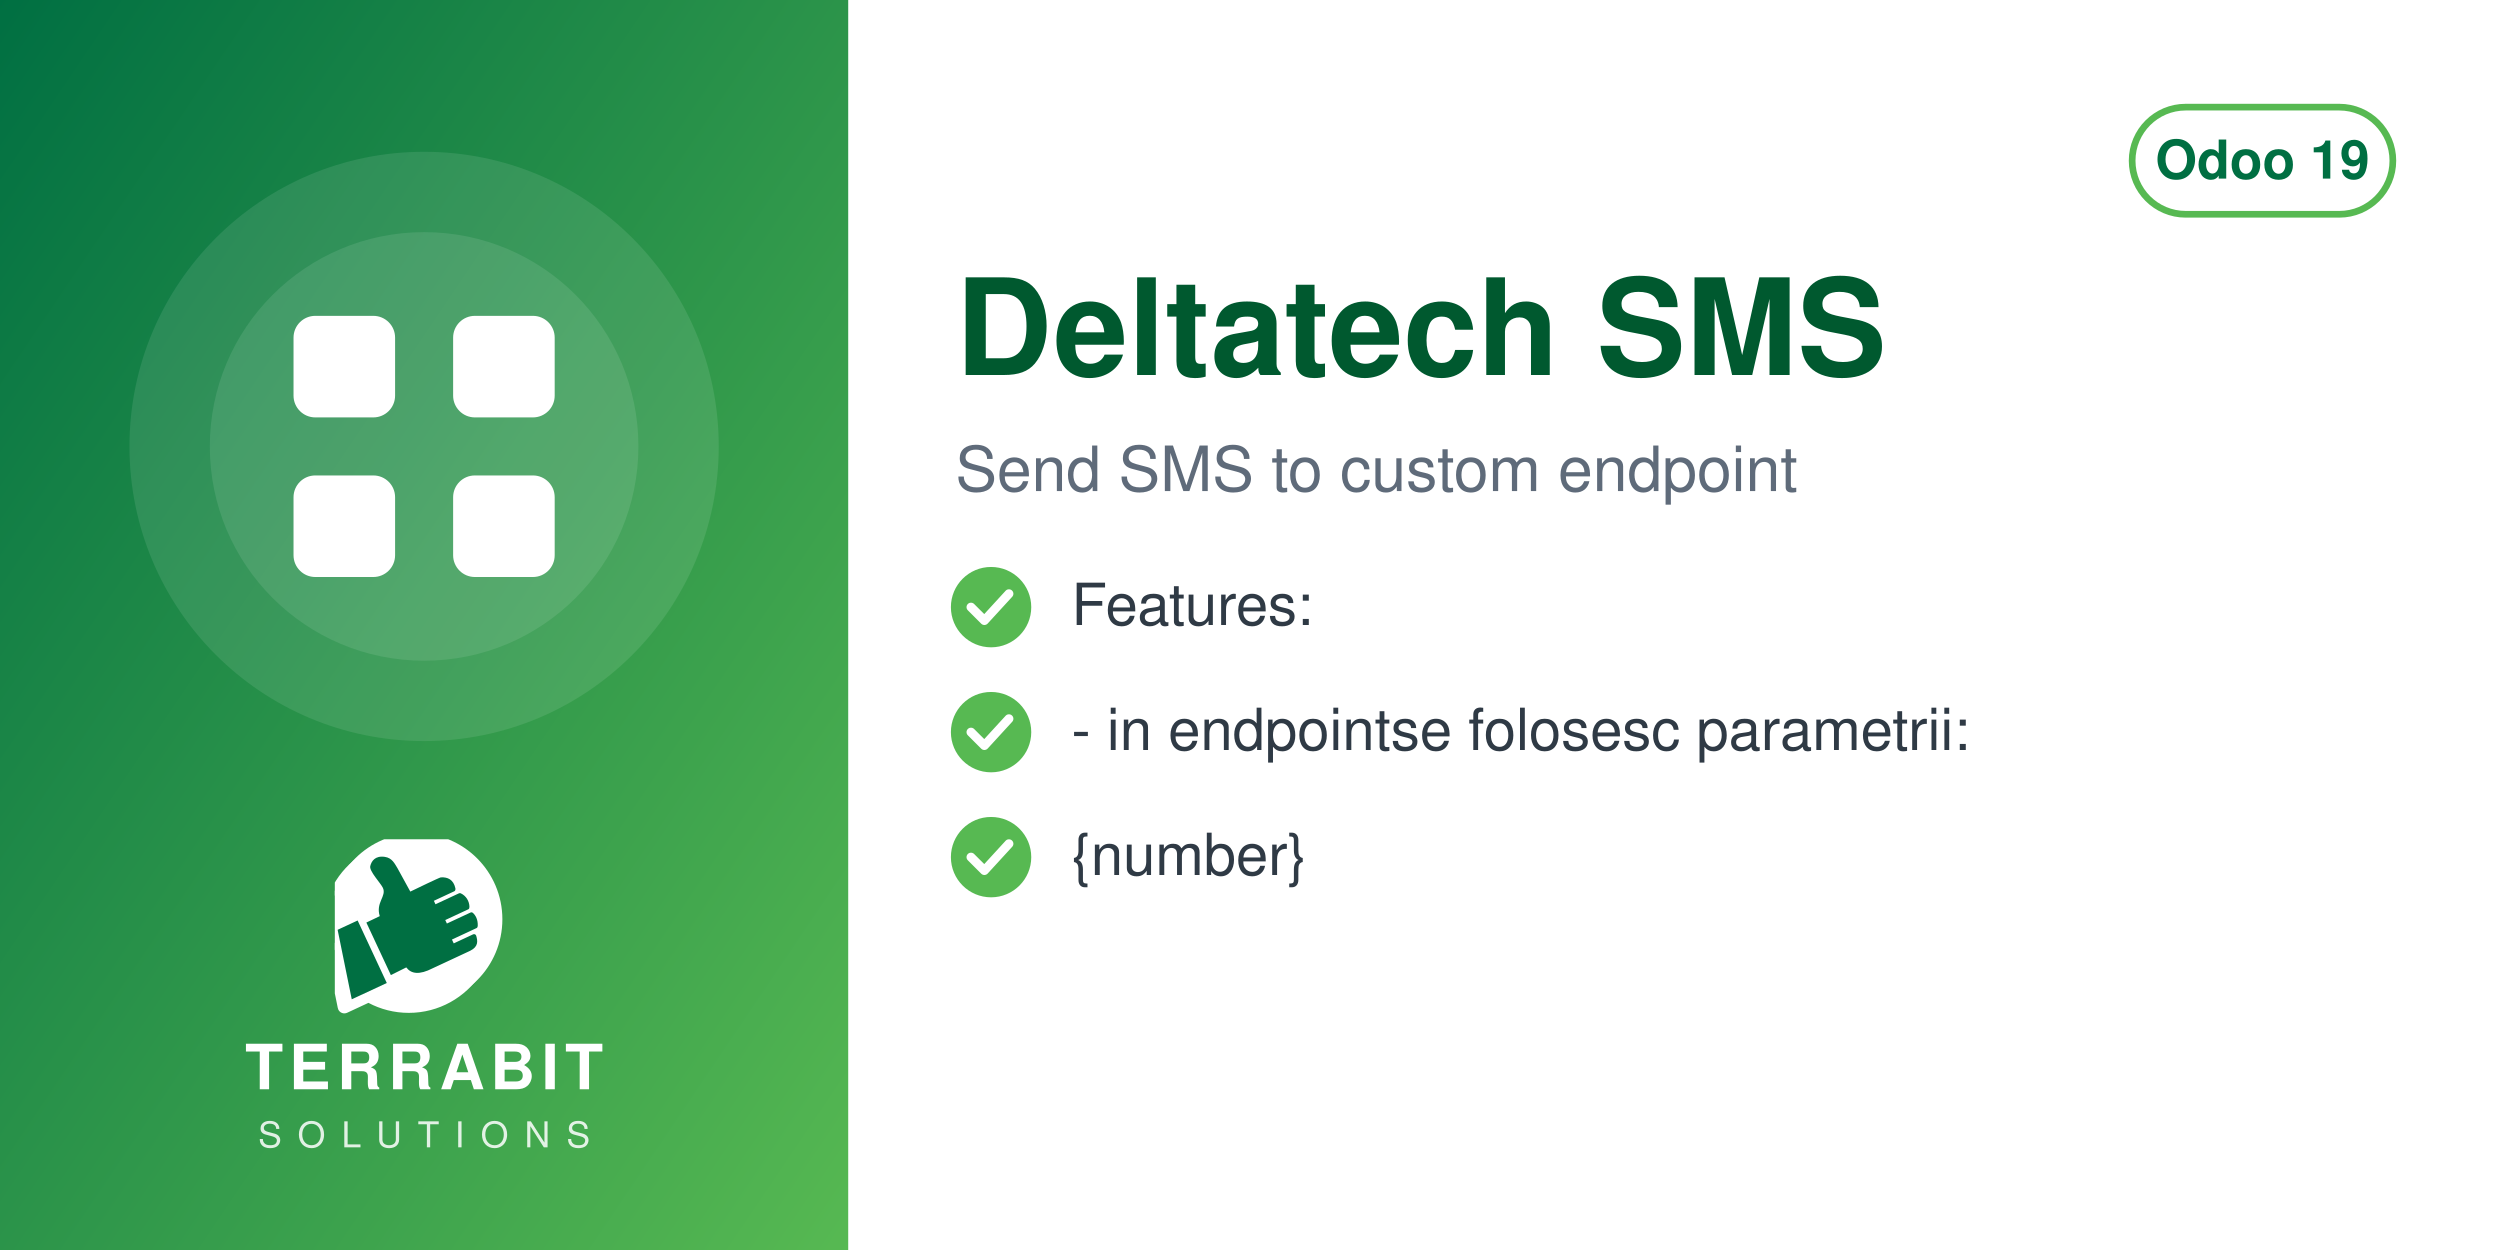
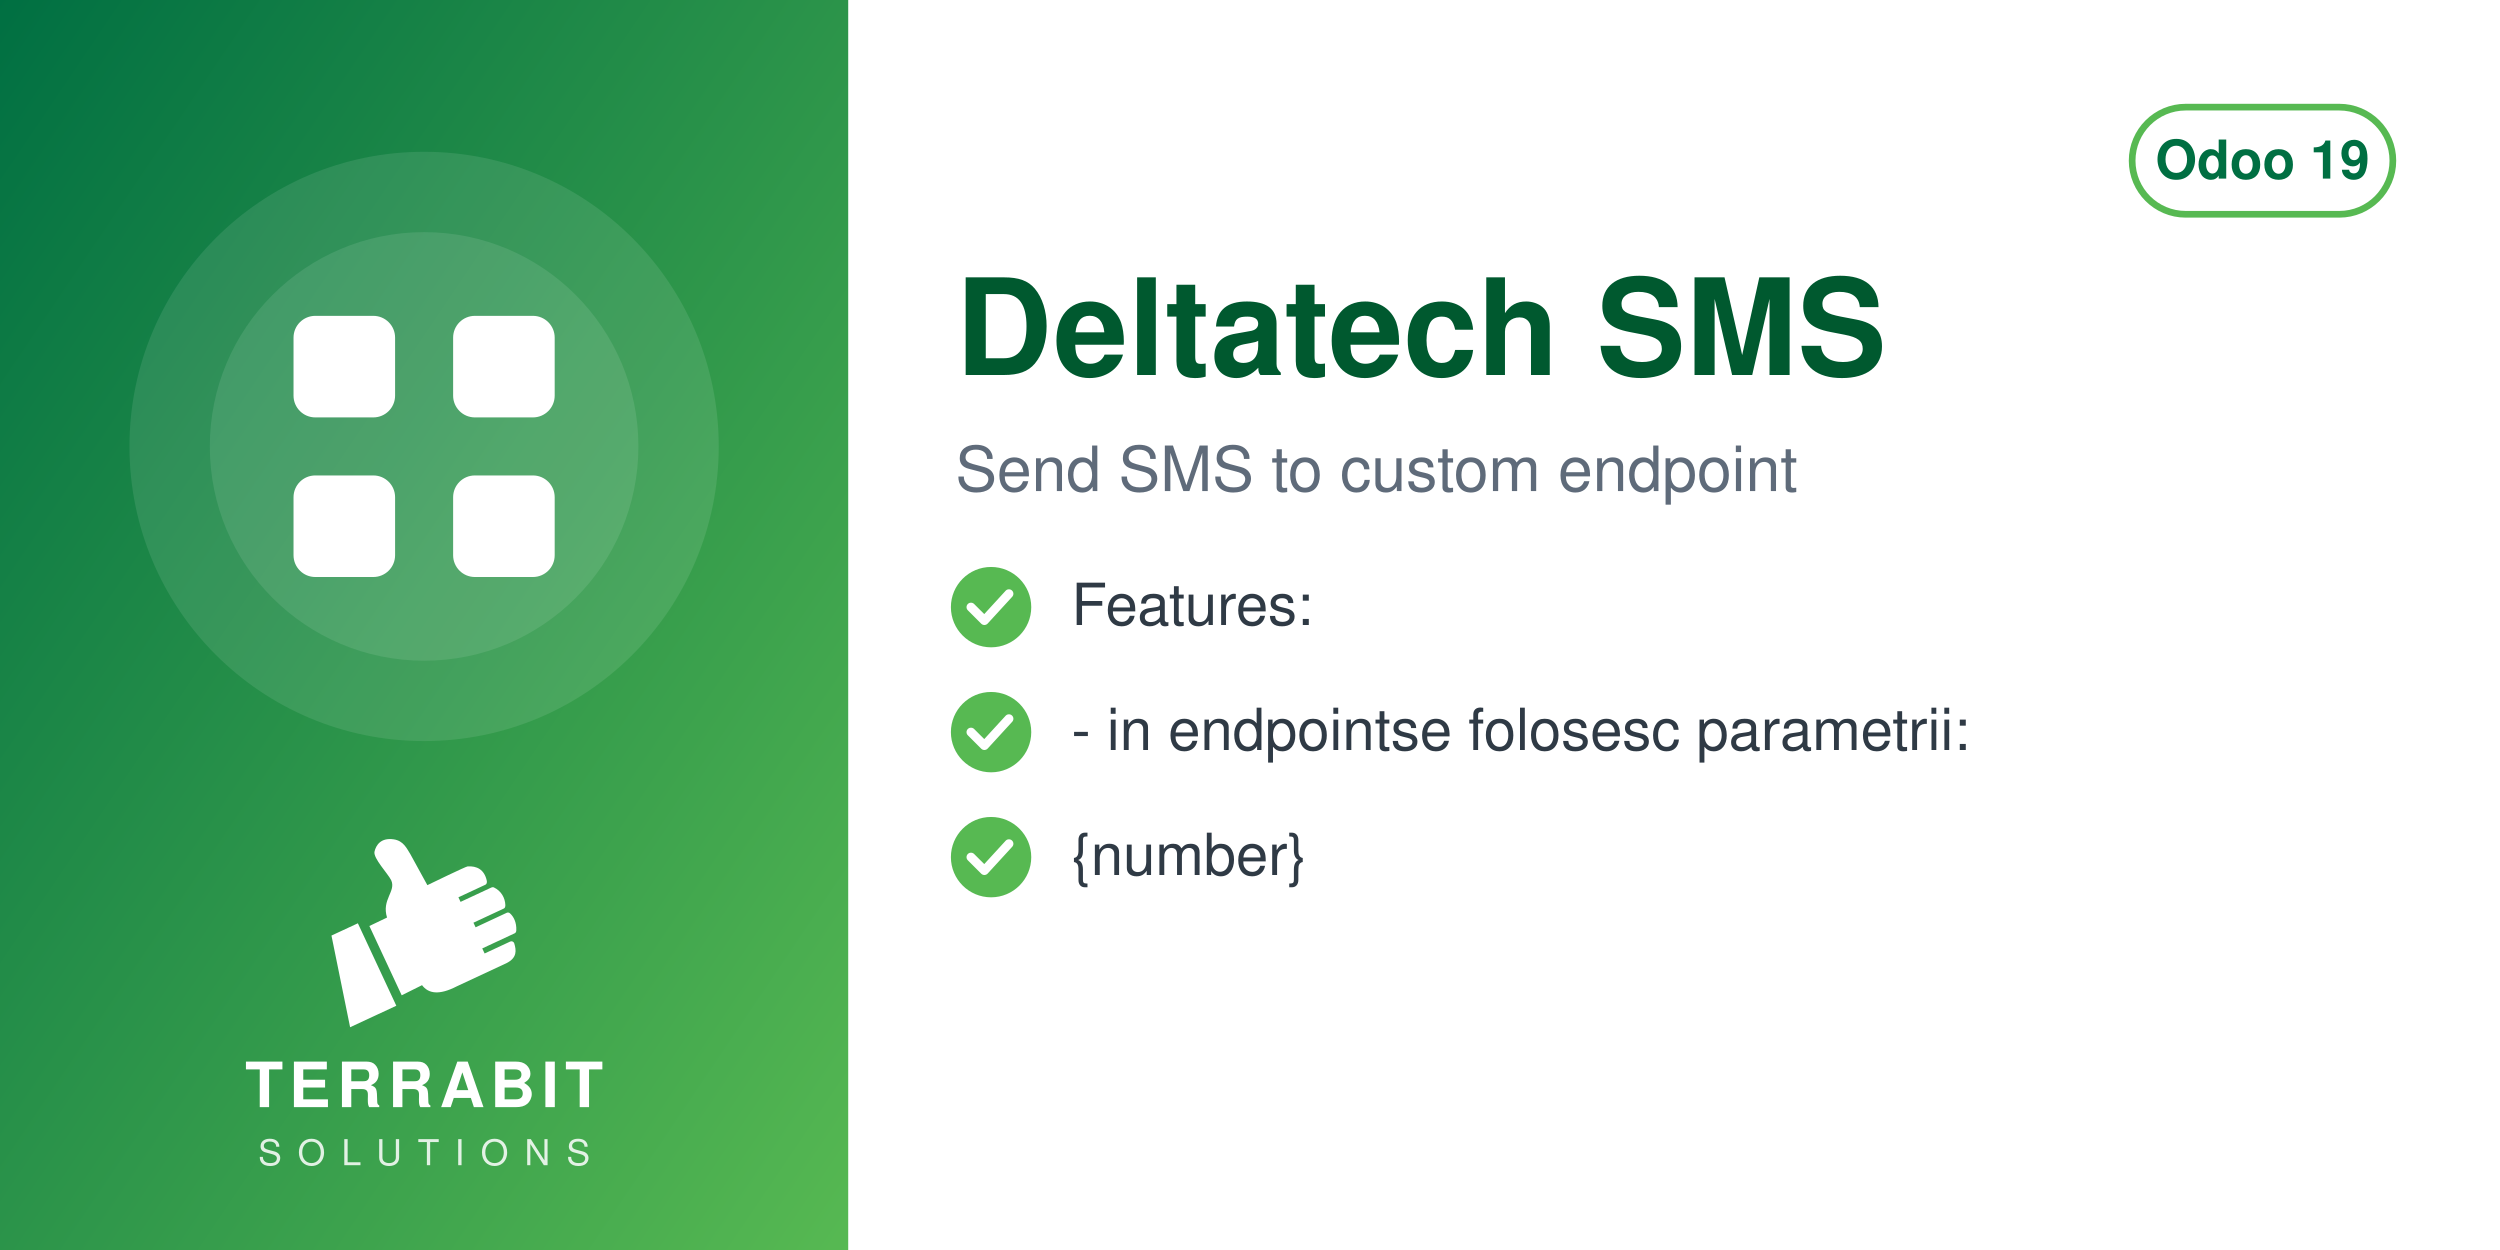
<svg xmlns="http://www.w3.org/2000/svg" width="560" height="280" viewBox="0 0 560 280">
  <defs>
    <linearGradient id="g" x1="0" y1="0" x2="1" y2="1">
      <stop offset="0" stop-color="#006F42" />
      <stop offset="1" stop-color="#57B952" />
    </linearGradient>
  </defs>
  <rect width="560" height="280" fill="#FFFFFF" />
  <rect width="190" height="280" fill="url(#g)" />
  <circle cx="95.0" cy="100" r="66" fill="white" opacity="0.10" />
  <circle cx="95.0" cy="100" r="48" fill="white" opacity="0.10" />
  <svg x="56.0" y="61.0" width="78" height="78" viewBox="0 0 24 24">
    <g fill="white" stroke="none">
      <rect x="3" y="3" width="7" height="7" rx="1.5" />
      <rect x="14" y="3" width="7" height="7" rx="1.5" />
      <rect x="3" y="14" width="7" height="7" rx="1.5" />
      <rect x="14" y="14" width="7" height="7" rx="1.5" />
    </g>
  </svg>
-   <svg x="75.0" y="188" width="40" height="40" viewBox="4150 2350 3900 3800" preserveAspectRatio="xMidYMid meet">
-     <path fill="#FFFFFF" d="M7338.82 5241.89c-336.4,511.49 -915.39,849.23 -1573.35,849.23 -318.43,0 -618.3,-79.19 -881.23,-218.8l-465.06 216.37c-72.83,33.95 -159.37,2.44 -193.35,-70.37 -5.59,-12.01 -9.4,-24.39 -11.54,-36.85l-247.52 -1217.33c-54.07,-175.41 -83.21,-361.76 -83.21,-554.92 0,-657.98 337.78,-1237 849.31,-1573.39 -400.37,339.2 -654.6,845.59 -654.6,1411.43 0,184.82 27.28,368.48 81.7,545.13l0.48 1.54 247.97 1219.53 0.08 0.48c1.71,9.89 4.72,19.5 8.96,28.59 26.29,56.38 93.5,80.75 149.87,54.52l479.82 -223.25 14.39 7.64c267.26,141.92 563.34,214.99 865.9,214.99 565.81,0 1072.18,-254.2 1411.38,-654.54z" />
-     <path fill="#FFFFFF" d="M5927.44 2165.35c1039.34,0 1881.91,842.57 1881.91,1881.91 0,1039.34 -842.57,1881.89 -1881.91,1881.89 -318.43,0 -618.33,-79.2 -881.24,-218.81l-465.06 216.38c-72.81,33.95 -159.37,2.44 -193.34,-70.36 -5.59,-12.01 -9.41,-24.4 -11.55,-36.86l-247.56 -1217.47c-54.04,-175.36 -83.16,-361.66 -83.16,-554.76 0,-1039.34 842.56,-1881.91 1881.9,-1881.91z" />
-     <path fill="#006F42" d="M4648.32 4073.59l636.59 1365.17 -765.09 355.96 -308.63 -1517.87 437.13 -203.26zm725.61 1192.32l336.75 -167.88c105.65,140.85 282.69,170.72 576.82,18.8l819.92 -382.33c181.4,-90.13 164.26,-214.57 130.07,-328.43 -4.28,-14.25 -13.68,-24.81 -27.34,-30.7 -13.67,-5.89 -27.61,-5.11 -41.09,1.18l-422.32 196.93 -39.04 -83.72 538.07 -250.91c16.64,-7.76 24.7,-27.69 25.58,-46.04 6.48,-134.33 -44.36,-230.89 -105.84,-285.23 -15.2,-13.44 -35.71,-15.59 -54.12,-7l-513.92 239.64 -35.6 -76.34 506.31 -236.1c17.69,-8.25 22.52,-36.93 21.83,-56.45 -4.1,-117.31 -67.62,-232.74 -187.72,-290.66 -13.94,-6.72 -28.64,-6.36 -42.69,0.19l-511.21 238.38 -35.37 -75.86 448.98 -209.36c20.44,-9.53 25.81,-42.28 21.02,-64.32 -41.02,-189.07 -167.92,-247.8 -318.14,-237.87 -29.39,1.94 -589.86,273.16 -665.95,310.54l-281.84 -513.57c-59.06,-93.13 -112.7,-221.7 -276.47,-245.13 -211.24,-30.22 -291.56,94.38 -316.89,203.13 -25.32,108.75 223.84,365.99 276.05,473.69 85.52,184.27 -161.86,318.11 -68.41,617.99l-292.54 139.94 535.09 1147.51z" />
+   <svg x="72.0" y="186" width="46" height="46" viewBox="4045 2535 3400 3400" preserveAspectRatio="xMidYMid meet">
+     <path fill="#FFFFFF" d="M4648.32 4073.59l636.59 1365.17 -765.09 355.96 -308.63 -1517.87 437.13 -203.26zm725.61 1192.32l336.75 -167.88c105.65,140.85 282.69,170.72 576.82,18.8l819.92 -382.33c181.4,-90.13 164.26,-214.57 130.07,-328.43 -4.28,-14.25 -13.68,-24.81 -27.34,-30.7 -13.67,-5.89 -27.61,-5.11 -41.09,1.18l-422.32 196.93 -39.04 -83.72 538.07 -250.91c16.64,-7.76 24.7,-27.69 25.58,-46.04 6.48,-134.33 -44.36,-230.89 -105.84,-285.23 -15.2,-13.44 -35.71,-15.59 -54.12,-7l-513.92 239.64 -35.6 -76.34 506.31 -236.1c17.69,-8.25 22.52,-36.93 21.83,-56.45 -4.1,-117.31 -67.62,-232.74 -187.72,-290.66 -13.94,-6.72 -28.64,-6.36 -42.69,0.19l-511.21 238.38 -35.37 -75.86 448.98 -209.36c20.44,-9.53 25.81,-42.28 21.02,-64.32 -41.02,-189.07 -167.92,-247.8 -318.14,-237.87 -29.39,1.94 -589.86,273.16 -665.95,310.54l-281.84 -513.57c-59.06,-93.13 -112.7,-221.7 -276.47,-245.13 -211.24,-30.22 -291.56,94.38 -316.89,203.13 -25.32,108.75 223.84,365.99 276.05,473.69 85.52,184.27 -161.86,318.11 -68.41,617.99l-292.54 139.94 535.09 1147.51z" />
  </svg>
-   <text x="95.0" y="244" text-anchor="middle" font-family="Helvetica,Arial,sans-serif" font-size="14" font-weight="800" letter-spacing="1.4" fill="white">TERRABIT</text>
-   <text x="95.0" y="257" text-anchor="middle" font-family="Helvetica,Arial,sans-serif" font-size="8" font-weight="500" letter-spacing="3.6" fill="white" opacity="0.85">SOLUTIONS</text>
+   <text x="95.0" y="248" text-anchor="middle" font-family="Helvetica,Arial,sans-serif" font-size="14" font-weight="800" letter-spacing="1.4" fill="white">TERRABIT</text>
+   <text x="95.0" y="261" text-anchor="middle" font-family="Helvetica,Arial,sans-serif" font-size="8" font-weight="500" letter-spacing="3.6" fill="white" opacity="0.85">SOLUTIONS</text>
  <g>
    <rect x="477.6" y="24" width="58.4" height="24" rx="12" fill="none" stroke="#57B952" stroke-width="1.5" />
    <text x="506.8" y="40" text-anchor="middle" font-family="Helvetica,Arial,sans-serif" font-size="12" font-weight="700" fill="#006F42">Odoo 19</text>
  </g>
  <text x="214" y="84" font-family="Helvetica,Arial,sans-serif" font-size="30" font-weight="700" fill="#00592F">Deltatech SMS</text>
  <text x="214" y="110" font-family="Helvetica,Arial,sans-serif" font-size="14" fill="#5F6B7A">Send SMS to custom endpoint</text>
  <circle cx="222" cy="136" r="9" fill="#57B952" />
  <path d="M217.5 136 l3 3 l5.5 -6" fill="none" stroke="white" stroke-width="2" stroke-linecap="round" stroke-linejoin="round" />
  <text x="240" y="140" font-family="Helvetica,Arial,sans-serif" font-size="13" fill="#2F3A45">Features:</text>
  <circle cx="222" cy="164" r="9" fill="#57B952" />
  <path d="M217.5 164 l3 3 l5.5 -6" fill="none" stroke="white" stroke-width="2" stroke-linecap="round" stroke-linejoin="round" />
  <text x="240" y="168" font-family="Helvetica,Arial,sans-serif" font-size="13" fill="#2F3A45">- in endpointse folosesc parametrii:</text>
  <circle cx="222" cy="192" r="9" fill="#57B952" />
  <path d="M217.5 192 l3 3 l5.5 -6" fill="none" stroke="white" stroke-width="2" stroke-linecap="round" stroke-linejoin="round" />
  <text x="240" y="196" font-family="Helvetica,Arial,sans-serif" font-size="13" fill="#2F3A45">{number}</text>
</svg>
